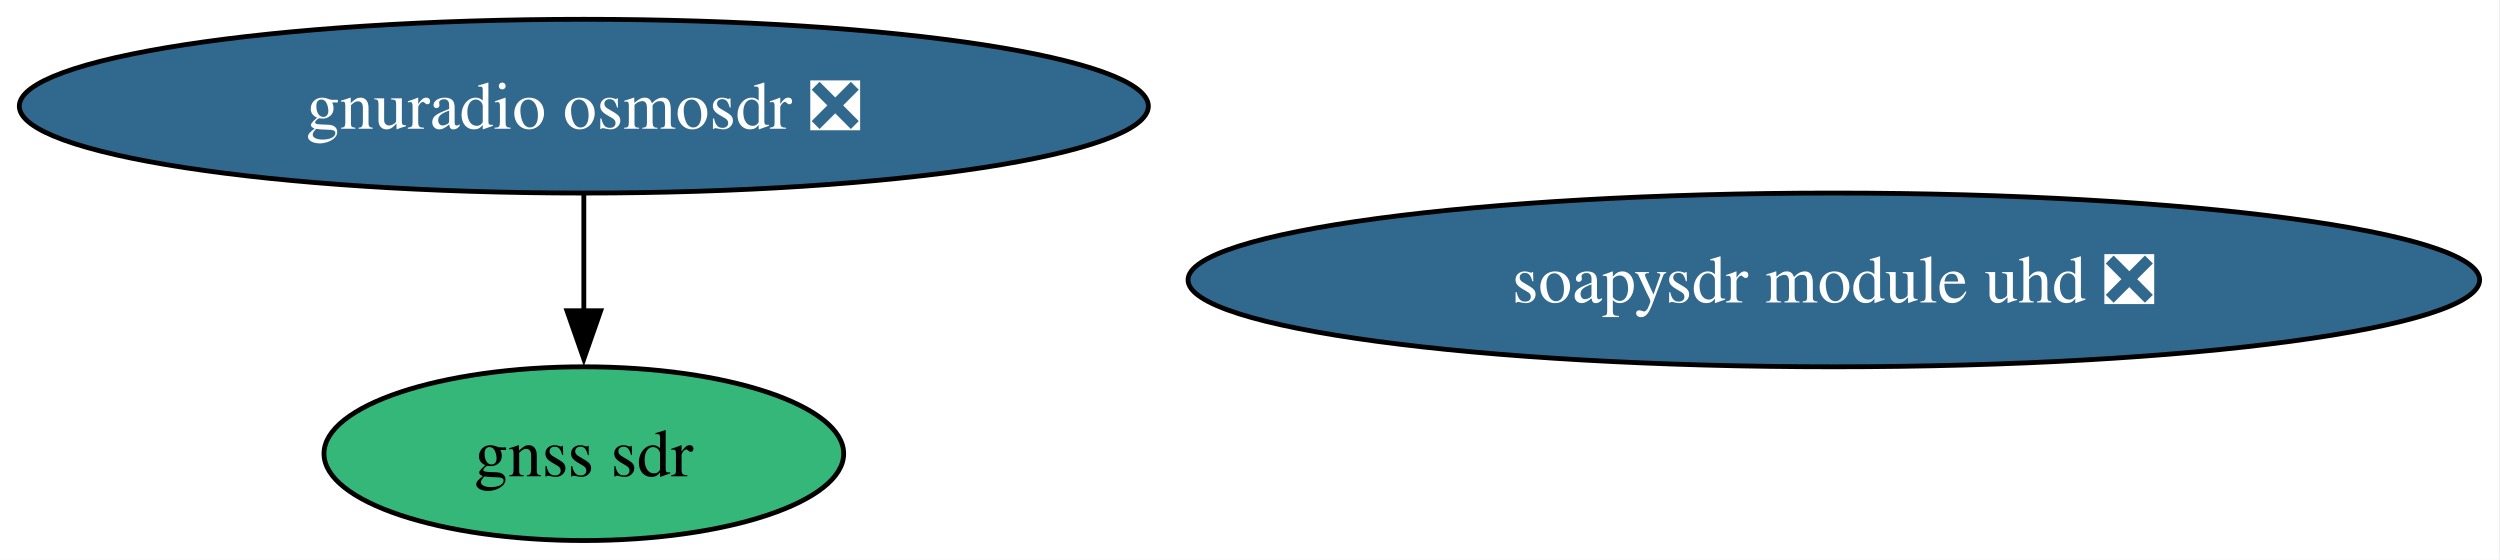
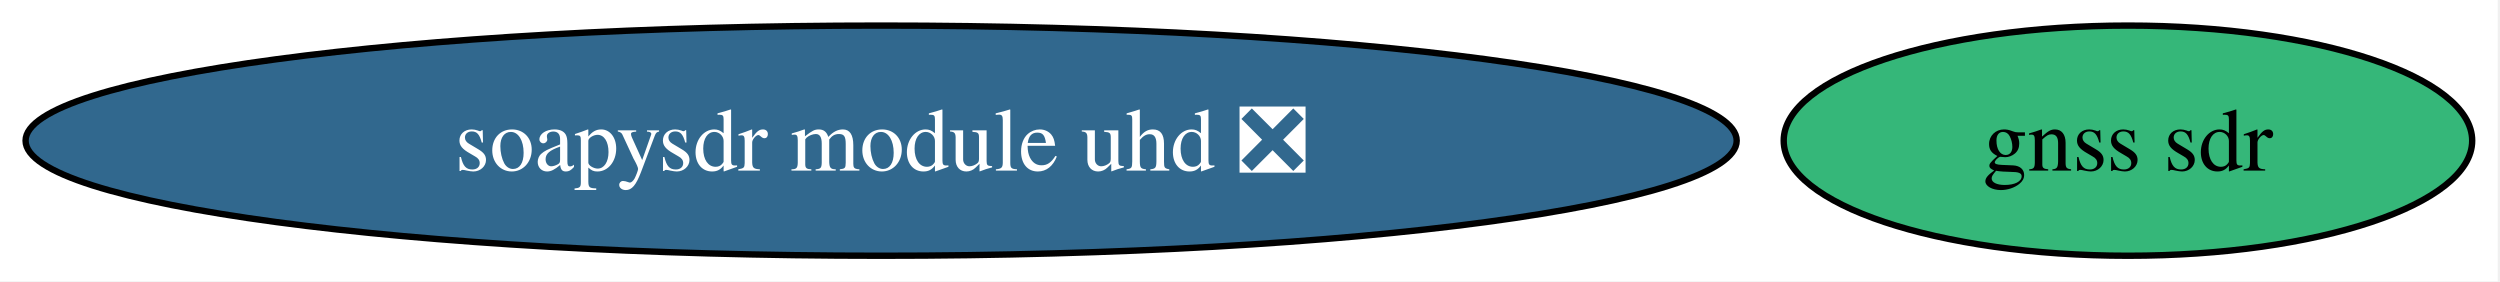
- <svg xmlns="http://www.w3.org/2000/svg" xmlns:xlink="http://www.w3.org/1999/xlink" width="518pt" height="116pt" viewBox="0.00 0.00 518.00 116.00">
-   <g id="graph0" class="graph" transform="scale(1 1) rotate(0) translate(4 112)">
-     <polygon fill="white" stroke="none" points="-4,4 -4,-112 513.78,-112 513.78,4 -4,4" />
+ <svg xmlns="http://www.w3.org/2000/svg" xmlns:xlink="http://www.w3.org/1999/xlink" width="391pt" height="44pt" viewBox="0.00 0.00 391.00 44.00">
+   <g id="graph0" class="graph" transform="scale(1 1) rotate(0) translate(4 40)">
+     <polygon fill="white" stroke="none" points="-4,4 -4,-40 386.65,-40 386.65,4 -4,4" />
    <g id="node1" class="node">
      <g id="a_node1">
        <a xlink:href="https://github.com/conda-forge/soapysdr-module-uhd-feedstock/pull/35" xlink:title="soapysdr module uhd ❎">
-           <ellipse fill="#31688e" stroke="black" cx="375.97" cy="-54" rx="133.81" ry="18" />
-           <text xml:space="preserve" text-anchor="middle" x="375.97" y="-49.33" font-family="Times,serif" font-size="14.00" fill="white">soapysdr module uhd ❎</text>
+           <ellipse fill="#31688e" stroke="black" cx="133.81" cy="-18" rx="133.81" ry="18" />
+           <text xml:space="preserve" text-anchor="middle" x="133.81" y="-13.32" font-family="Times,serif" font-size="14.00" fill="white">soapysdr module uhd ❎</text>
        </a>
      </g>
    </g>
    <g id="node2" class="node">
      <g id="a_node2">
-         <a xlink:href="https://github.com/conda-forge/gnuradio-osmosdr-feedstock/pull/87" xlink:title="gnuradio osmosdr ❎">
-           <ellipse fill="#31688e" stroke="black" cx="116.97" cy="-90" rx="116.97" ry="18" />
-           <text xml:space="preserve" text-anchor="middle" x="116.97" y="-85.33" font-family="Times,serif" font-size="14.00" fill="white">gnuradio osmosdr ❎</text>
+         <a xlink:href="https://github.com/conda-forge/gnss-sdr-feedstock" xlink:title="gnss sdr">
+           <ellipse fill="#35b779" stroke="black" cx="328.81" cy="-18" rx="53.84" ry="18" />
+           <text xml:space="preserve" text-anchor="middle" x="328.81" y="-13.32" font-family="Times,serif" font-size="14.00">gnss sdr</text>
        </a>
      </g>
    </g>
-     <g id="node3" class="node">
-       <g id="a_node3">
-         <a xlink:href="https://github.com/conda-forge/gnss-sdr-feedstock" xlink:title="gnss sdr">
-           <ellipse fill="#35b779" stroke="black" cx="116.97" cy="-18" rx="53.84" ry="18" />
-           <text xml:space="preserve" text-anchor="middle" x="116.97" y="-13.32" font-family="Times,serif" font-size="14.00">gnss sdr</text>
-         </a>
-       </g>
-     </g>
-     <g id="edge1" class="edge">
-       <path fill="none" stroke="black" d="M116.97,-71.7C116.97,-64.41 116.97,-55.73 116.97,-47.54" />
-       <polygon fill="black" stroke="black" points="120.47,-47.62 116.97,-37.62 113.47,-47.62 120.47,-47.62" />
-     </g>
  </g>
</svg>
